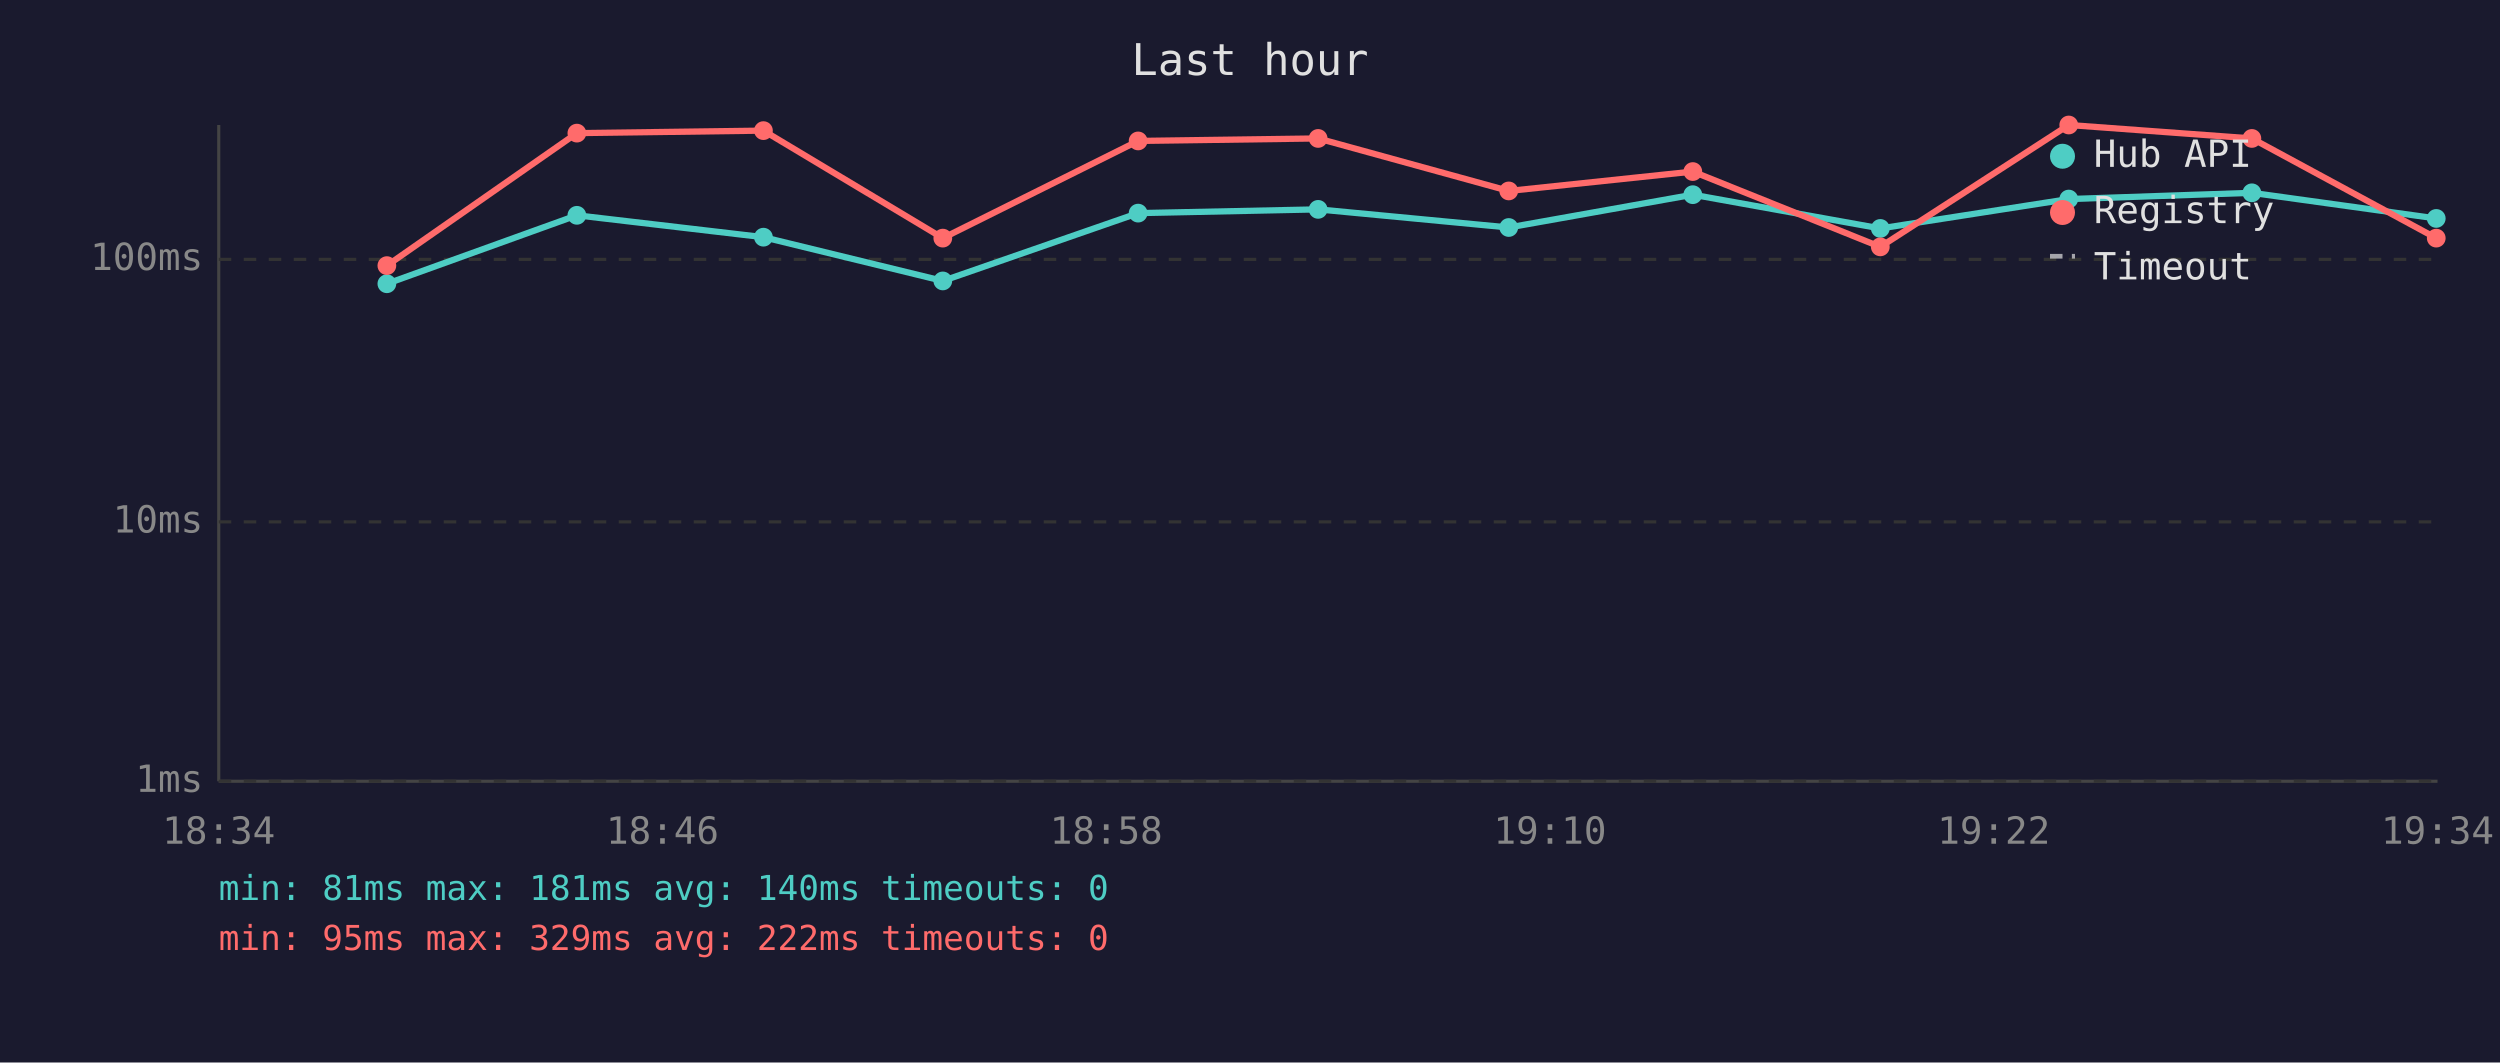
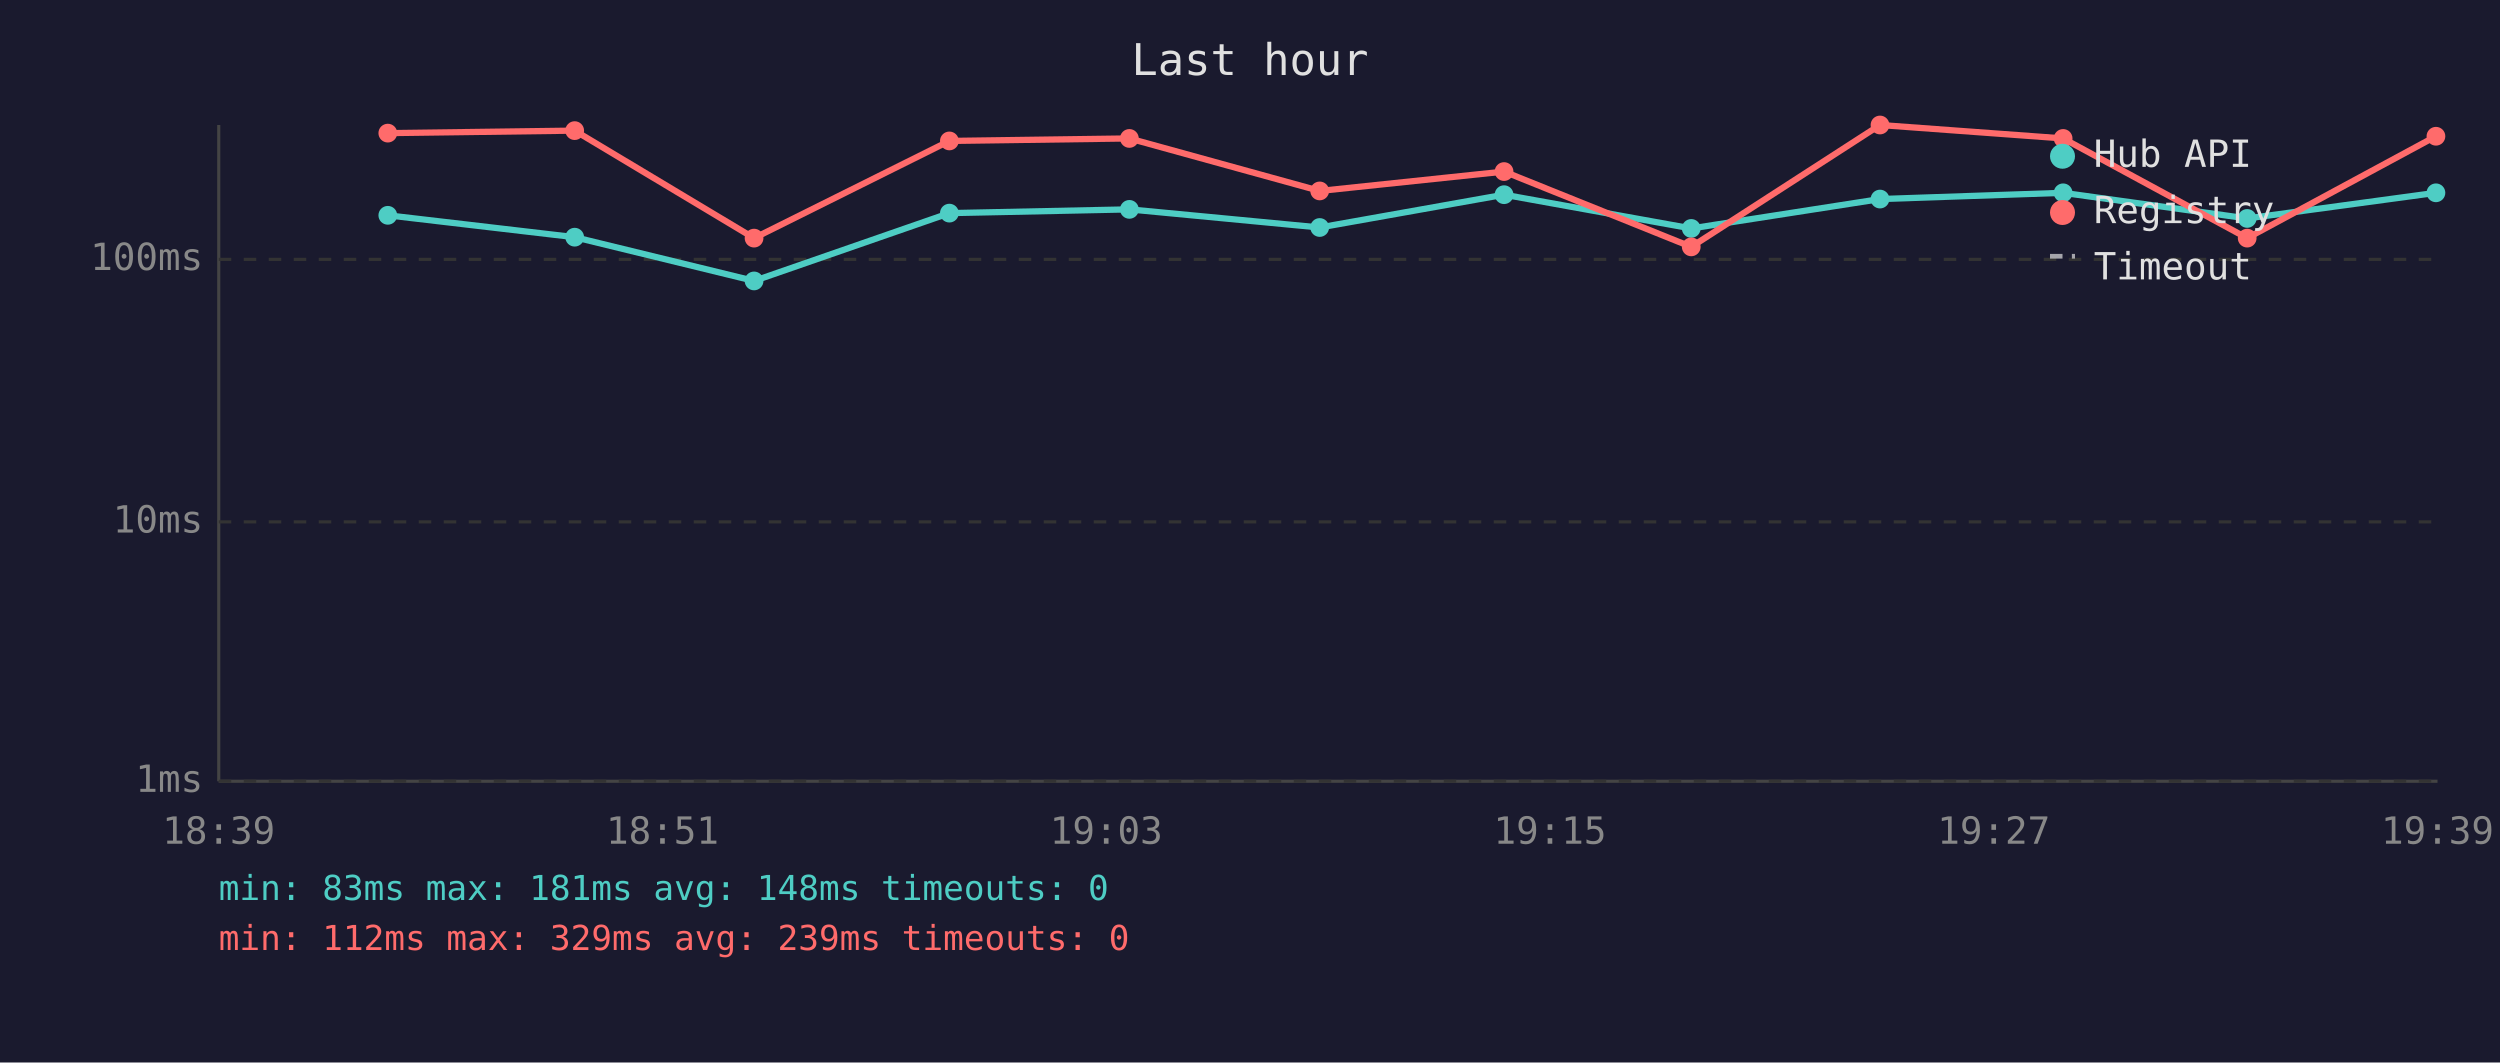
<svg xmlns="http://www.w3.org/2000/svg" viewBox="0 0 800 340" font-family="monospace" font-size="12">
  <rect width="800" height="340" fill="#1a1a2e" />
  <text x="400" y="24" fill="#e0e0e0" font-size="14" text-anchor="middle">Last hour</text>
  <line x1="70" y1="40" x2="70" y2="250" stroke="#444" stroke-width="1" />
  <line x1="70" y1="250" x2="780" y2="250" stroke="#444" stroke-width="1" />
  <line x1="70" y1="250" x2="780" y2="250" stroke="#333" stroke-width="1" stroke-dasharray="4" />
  <text x="65" y="250" fill="#888" text-anchor="end" dominant-baseline="middle">1ms</text>
  <line x1="70" y1="167" x2="780" y2="167" stroke="#333" stroke-width="1" stroke-dasharray="4" />
  <text x="65" y="167" fill="#888" text-anchor="end" dominant-baseline="middle">10ms</text>
  <line x1="70" y1="83" x2="780" y2="83" stroke="#333" stroke-width="1" stroke-dasharray="4" />
  <text x="65" y="83" fill="#888" text-anchor="end" dominant-baseline="middle">100ms</text>
-   <text x="70" y="270" fill="#888" text-anchor="middle">18:34</text>
-   <text x="212" y="270" fill="#888" text-anchor="middle">18:46</text>
-   <text x="354" y="270" fill="#888" text-anchor="middle">18:58</text>
-   <text x="496" y="270" fill="#888" text-anchor="middle">19:10</text>
-   <text x="638" y="270" fill="#888" text-anchor="middle">19:22</text>
-   <text x="780" y="270" fill="#888" text-anchor="middle">19:34</text>
-   <polyline points="123.8,90.8 184.6,68.9 244.3,75.9 301.7,89.9 364.2,68.2 421.8,67.0 482.8,72.8 541.7,62.3 601.7,73.1 662.0,63.7 720.6,61.7 779.6,69.9" fill="none" stroke="#4ecdc4" stroke-width="2" opacity="1" />
-   <circle cx="123.8" cy="90.8" r="3" fill="#4ecdc4" />
-   <circle cx="184.6" cy="68.9" r="3" fill="#4ecdc4" />
-   <circle cx="244.3" cy="75.9" r="3" fill="#4ecdc4" />
-   <circle cx="301.7" cy="89.9" r="3" fill="#4ecdc4" />
-   <circle cx="364.2" cy="68.2" r="3" fill="#4ecdc4" />
-   <circle cx="421.8" cy="67.0" r="3" fill="#4ecdc4" />
-   <circle cx="482.8" cy="72.8" r="3" fill="#4ecdc4" />
-   <circle cx="541.7" cy="62.3" r="3" fill="#4ecdc4" />
-   <circle cx="601.7" cy="73.1" r="3" fill="#4ecdc4" />
-   <circle cx="662.0" cy="63.7" r="3" fill="#4ecdc4" />
-   <circle cx="720.6" cy="61.7" r="3" fill="#4ecdc4" />
-   <circle cx="779.6" cy="69.9" r="3" fill="#4ecdc4" />
-   <polyline points="123.8,85.0 184.6,42.6 244.3,41.8 301.7,76.2 364.2,45.1 421.8,44.3 482.8,61.1 541.7,54.9 601.7,79.0 662.0,40.0 720.6,44.3 779.6,76.2" fill="none" stroke="#ff6b6b" stroke-width="2" opacity="1" />
-   <circle cx="123.8" cy="85.0" r="3" fill="#ff6b6b" />
-   <circle cx="184.6" cy="42.6" r="3" fill="#ff6b6b" />
-   <circle cx="244.3" cy="41.8" r="3" fill="#ff6b6b" />
-   <circle cx="301.7" cy="76.2" r="3" fill="#ff6b6b" />
-   <circle cx="364.2" cy="45.1" r="3" fill="#ff6b6b" />
-   <circle cx="421.8" cy="44.3" r="3" fill="#ff6b6b" />
-   <circle cx="482.8" cy="61.1" r="3" fill="#ff6b6b" />
-   <circle cx="541.7" cy="54.9" r="3" fill="#ff6b6b" />
-   <circle cx="601.7" cy="79.0" r="3" fill="#ff6b6b" />
-   <circle cx="662.0" cy="40.0" r="3" fill="#ff6b6b" />
-   <circle cx="720.6" cy="44.3" r="3" fill="#ff6b6b" />
-   <circle cx="779.6" cy="76.2" r="3" fill="#ff6b6b" />
+   <text x="70" y="270" fill="#888" text-anchor="middle">18:39</text>
+   <text x="212" y="270" fill="#888" text-anchor="middle">18:51</text>
+   <text x="354" y="270" fill="#888" text-anchor="middle">19:03</text>
+   <text x="496" y="270" fill="#888" text-anchor="middle">19:15</text>
+   <text x="638" y="270" fill="#888" text-anchor="middle">19:27</text>
+   <text x="780" y="270" fill="#888" text-anchor="middle">19:39</text>
+   <polyline points="124.1,68.9 183.9,75.9 241.3,89.9 303.8,68.2 361.4,67.0 422.3,72.8 481.3,62.3 541.2,73.1 601.6,63.7 660.2,61.7 719.1,69.9 779.5,61.7" fill="none" stroke="#4ecdc4" stroke-width="2" opacity="1" />
+   <circle cx="124.1" cy="68.9" r="3" fill="#4ecdc4" />
+   <circle cx="183.9" cy="75.9" r="3" fill="#4ecdc4" />
+   <circle cx="241.3" cy="89.9" r="3" fill="#4ecdc4" />
+   <circle cx="303.8" cy="68.2" r="3" fill="#4ecdc4" />
+   <circle cx="361.4" cy="67.0" r="3" fill="#4ecdc4" />
+   <circle cx="422.3" cy="72.8" r="3" fill="#4ecdc4" />
+   <circle cx="481.3" cy="62.3" r="3" fill="#4ecdc4" />
+   <circle cx="541.2" cy="73.1" r="3" fill="#4ecdc4" />
+   <circle cx="601.6" cy="63.7" r="3" fill="#4ecdc4" />
+   <circle cx="660.2" cy="61.7" r="3" fill="#4ecdc4" />
+   <circle cx="719.1" cy="69.9" r="3" fill="#4ecdc4" />
+   <circle cx="779.5" cy="61.7" r="3" fill="#4ecdc4" />
+   <polyline points="124.1,42.6 183.9,41.8 241.3,76.2 303.8,45.1 361.4,44.3 422.3,61.1 481.3,54.9 541.2,79.0 601.6,40.0 660.2,44.3 719.1,76.2 779.5,43.6" fill="none" stroke="#ff6b6b" stroke-width="2" opacity="1" />
+   <circle cx="124.1" cy="42.6" r="3" fill="#ff6b6b" />
+   <circle cx="183.9" cy="41.8" r="3" fill="#ff6b6b" />
+   <circle cx="241.3" cy="76.2" r="3" fill="#ff6b6b" />
+   <circle cx="303.8" cy="45.1" r="3" fill="#ff6b6b" />
+   <circle cx="361.4" cy="44.3" r="3" fill="#ff6b6b" />
+   <circle cx="422.3" cy="61.1" r="3" fill="#ff6b6b" />
+   <circle cx="481.3" cy="54.9" r="3" fill="#ff6b6b" />
+   <circle cx="541.2" cy="79.0" r="3" fill="#ff6b6b" />
+   <circle cx="601.6" cy="40.0" r="3" fill="#ff6b6b" />
+   <circle cx="660.2" cy="44.3" r="3" fill="#ff6b6b" />
+   <circle cx="719.1" cy="76.2" r="3" fill="#ff6b6b" />
+   <circle cx="779.5" cy="43.6" r="3" fill="#ff6b6b" />
  <circle cx="660" cy="50" r="4" fill="#4ecdc4" />
  <text x="670" y="50" fill="#e0e0e0" dominant-baseline="middle">Hub API</text>
  <circle cx="660" cy="68" r="4" fill="#ff6b6b" />
  <text x="670" y="68" fill="#e0e0e0" dominant-baseline="middle">Registry</text>
  <line x1="656" y1="82" x2="664" y2="82" stroke="#e0e0e0" stroke-width="1.5" stroke-dasharray="4,3" opacity="0.7" />
  <text x="670" y="86" fill="#e0e0e0" dominant-baseline="middle">Timeout</text>
-   <text x="70" y="288" fill="#4ecdc4" font-size="11">min: 81ms  max: 181ms  avg: 140ms  timeouts: 0</text>
-   <text x="70" y="304" fill="#ff6b6b" font-size="11">min: 95ms  max: 329ms  avg: 222ms  timeouts: 0</text>
+   <text x="70" y="288" fill="#4ecdc4" font-size="11">min: 83ms  max: 181ms  avg: 148ms  timeouts: 0</text>
+   <text x="70" y="304" fill="#ff6b6b" font-size="11">min: 112ms  max: 329ms  avg: 239ms  timeouts: 0</text>
</svg>
